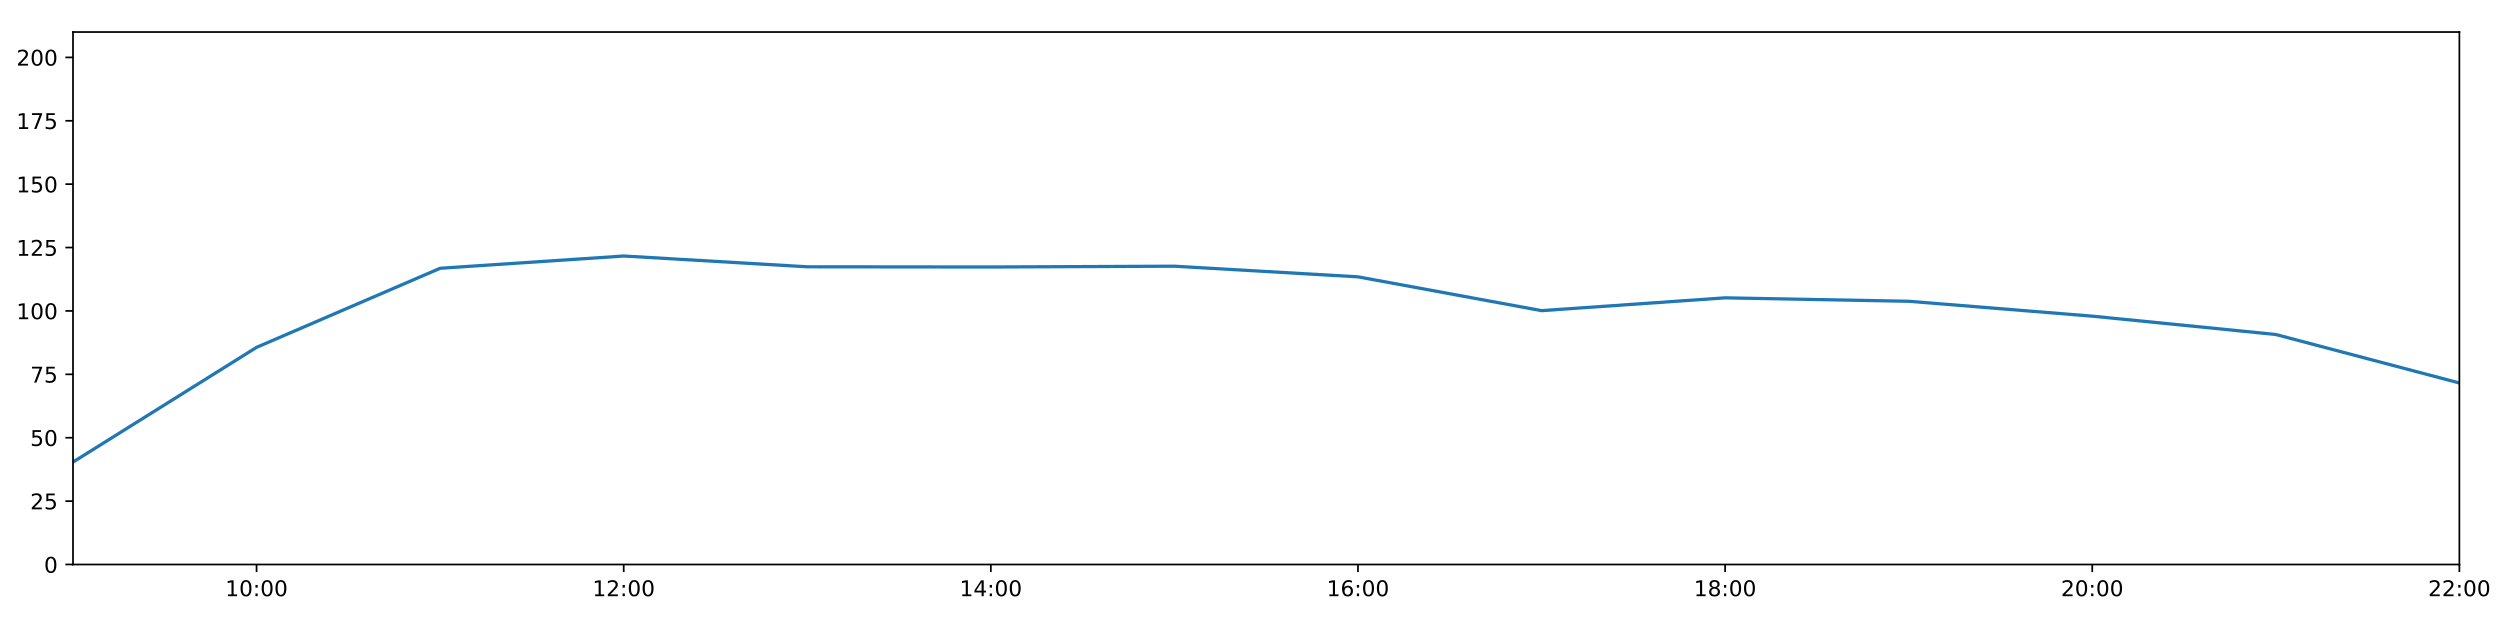
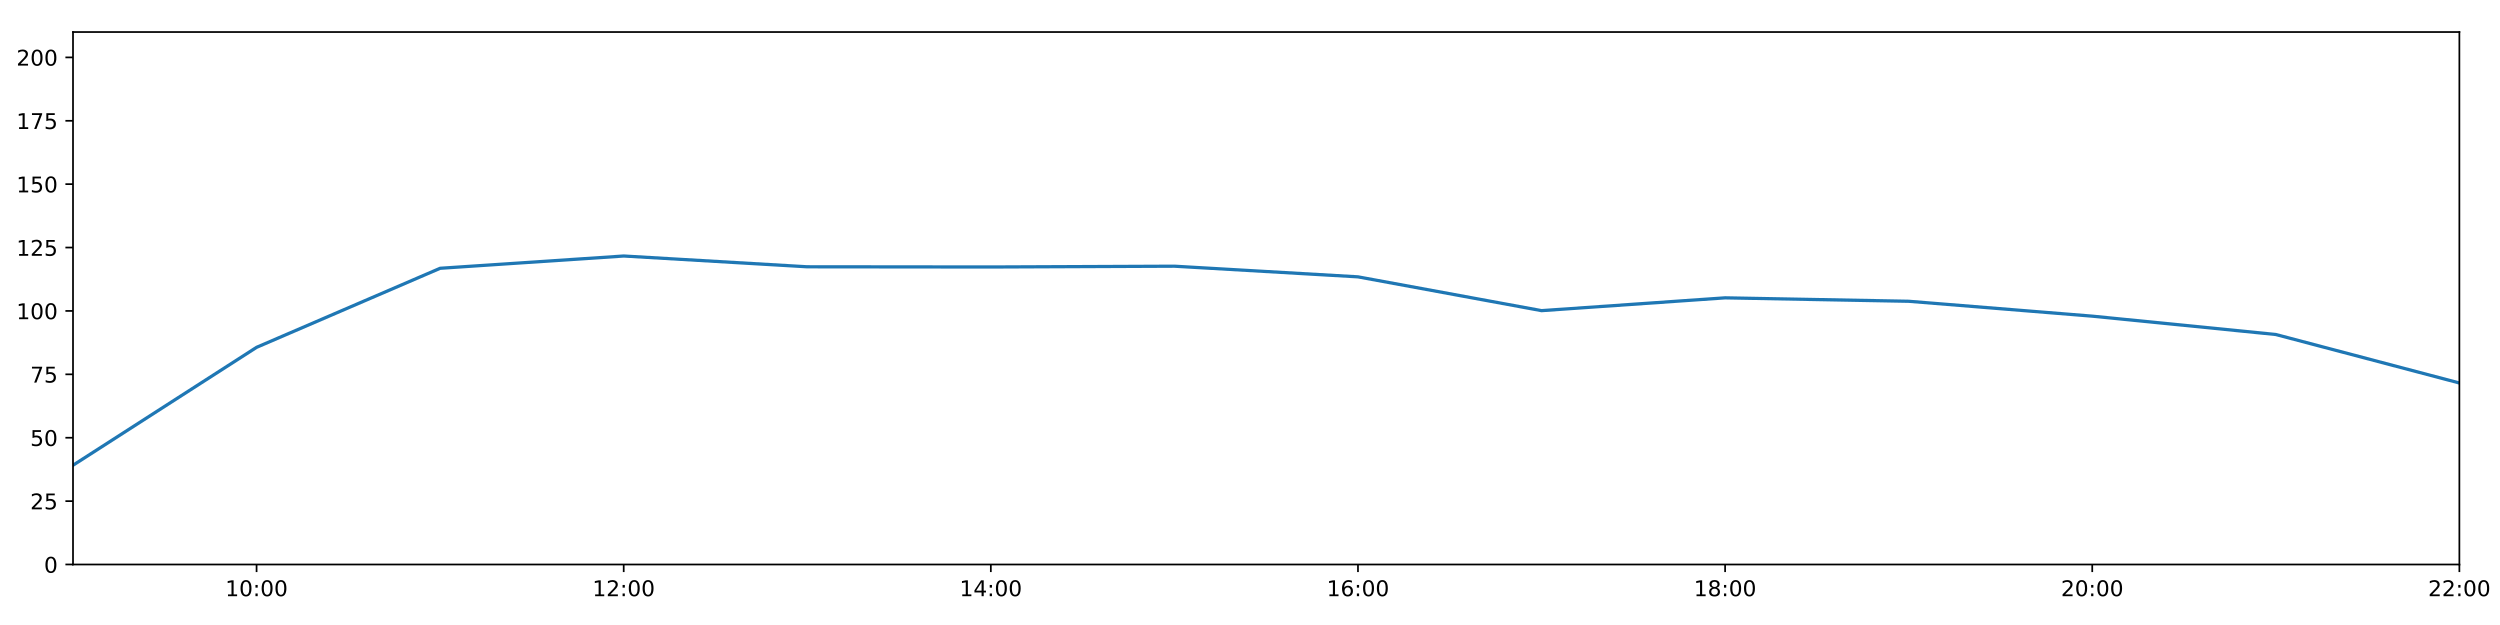
<svg xmlns="http://www.w3.org/2000/svg" xmlns:xlink="http://www.w3.org/1999/xlink" height="288pt" version="1.1" viewBox="0 0 1152 288" width="1152pt">
  <defs>
    <style type="text/css">
*{stroke-linecap:butt;stroke-linejoin:round;}
  </style>
  </defs>
  <g id="figure_1">
    <g id="patch_1">
      <path d="M 0 288  L 1152 288  L 1152 0  L 0 0  z " style="fill:#ffffff;" />
    </g>
    <g id="axes_1">
      <g id="patch_2">
        <path d="M 33.64 260.12  L 1133.28 260.12  L 1133.28 14.76  L 33.64 14.76  z " style="fill:#ffffff;" />
      </g>
      <g id="matplotlib.axis_1">
        <g id="xtick_1">
          <g id="line2d_1">
            <defs>
-               <path d="M 0 0  L 0 3.5  " id="mc267de8c5b" style="stroke:#000000;stroke-width:0.8;" />
-             </defs>
-             <g>
-               <use style="stroke:#000000;stroke-width:0.8;" x="118.228" xlink:href="#mc267de8c5b" y="260.12" />
+               <path d="M 0 0  L 0 3.5  " id="m5f400a43e6" style="stroke:#000000;stroke-width:0.8;" />
+             </defs>
+             <g>
+               <use style="stroke:#000000;stroke-width:0.8;" x="118.228" xlink:href="#m5f400a43e6" y="260.12" />
            </g>
          </g>
          <g id="text_1">
            <defs>
              <path d="M 12.406 8.297  L 28.516 8.297  L 28.516 63.922  L 10.984 60.406  L 10.984 69.391  L 28.422 72.906  L 38.281 72.906  L 38.281 8.297  L 54.391 8.297  L 54.391 0  L 12.406 0  z " id="DejaVuSans-49" />
              <path d="M 31.781 66.406  Q 24.172 66.406 20.328 58.906  Q 16.5 51.422 16.5 36.375  Q 16.5 21.391 20.328 13.891  Q 24.172 6.391 31.781 6.391  Q 39.453 6.391 43.281 13.891  Q 47.125 21.391 47.125 36.375  Q 47.125 51.422 43.281 58.906  Q 39.453 66.406 31.781 66.406  z M 31.781 74.219  Q 44.047 74.219 50.516 64.516  Q 56.984 54.828 56.984 36.375  Q 56.984 17.969 50.516 8.266  Q 44.047 -1.422 31.781 -1.422  Q 19.531 -1.422 13.062 8.266  Q 6.594 17.969 6.594 36.375  Q 6.594 54.828 13.062 64.516  Q 19.531 74.219 31.781 74.219  z " id="DejaVuSans-48" />
              <path d="M 11.719 12.406  L 22.016 12.406  L 22.016 0  L 11.719 0  z M 11.719 51.703  L 22.016 51.703  L 22.016 39.312  L 11.719 39.312  z " id="DejaVuSans-58" />
            </defs>
            <g transform="translate(103.8183 274.7184)scale(0.1 -0.1)">
              <use xlink:href="#DejaVuSans-49" />
              <use x="63.623" xlink:href="#DejaVuSans-48" />
              <use x="127.246" xlink:href="#DejaVuSans-58" />
              <use x="160.938" xlink:href="#DejaVuSans-48" />
              <use x="224.561" xlink:href="#DejaVuSans-48" />
            </g>
          </g>
        </g>
        <g id="xtick_2">
          <g id="line2d_2">
            <g>
-               <use style="stroke:#000000;stroke-width:0.8;" x="287.403" xlink:href="#mc267de8c5b" y="260.12" />
+               <use style="stroke:#000000;stroke-width:0.8;" x="287.403" xlink:href="#m5f400a43e6" y="260.12" />
            </g>
          </g>
          <g id="text_2">
            <defs>
              <path d="M 19.188 8.297  L 53.609 8.297  L 53.609 0  L 7.328 0  L 7.328 8.297  Q 12.938 14.109 22.625 23.891  Q 32.328 33.688 34.812 36.531  Q 39.547 41.844 41.422 45.531  Q 43.312 49.219 43.312 52.781  Q 43.312 58.594 39.234 62.25  Q 35.156 65.922 28.609 65.922  Q 23.969 65.922 18.812 64.312  Q 13.672 62.703 7.812 59.422  L 7.812 69.391  Q 13.766 71.781 18.938 73  Q 24.125 74.219 28.422 74.219  Q 39.75 74.219 46.484 68.547  Q 53.219 62.891 53.219 53.422  Q 53.219 48.922 51.531 44.891  Q 49.859 40.875 45.406 35.406  Q 44.188 33.984 37.641 27.219  Q 31.109 20.453 19.188 8.297  z " id="DejaVuSans-50" />
            </defs>
            <g transform="translate(272.9937 274.7184)scale(0.1 -0.1)">
              <use xlink:href="#DejaVuSans-49" />
              <use x="63.623" xlink:href="#DejaVuSans-50" />
              <use x="127.246" xlink:href="#DejaVuSans-58" />
              <use x="160.938" xlink:href="#DejaVuSans-48" />
              <use x="224.561" xlink:href="#DejaVuSans-48" />
            </g>
          </g>
        </g>
        <g id="xtick_3">
          <g id="line2d_3">
            <g>
-               <use style="stroke:#000000;stroke-width:0.8;" x="456.578" xlink:href="#mc267de8c5b" y="260.12" />
+               <use style="stroke:#000000;stroke-width:0.8;" x="456.578" xlink:href="#m5f400a43e6" y="260.12" />
            </g>
          </g>
          <g id="text_3">
            <defs>
              <path d="M 37.797 64.312  L 12.891 25.391  L 37.797 25.391  z M 35.203 72.906  L 47.609 72.906  L 47.609 25.391  L 58.016 25.391  L 58.016 17.188  L 47.609 17.188  L 47.609 0  L 37.797 0  L 37.797 17.188  L 4.891 17.188  L 4.891 26.703  z " id="DejaVuSans-52" />
            </defs>
            <g transform="translate(442.1691 274.7184)scale(0.1 -0.1)">
              <use xlink:href="#DejaVuSans-49" />
              <use x="63.623" xlink:href="#DejaVuSans-52" />
              <use x="127.246" xlink:href="#DejaVuSans-58" />
              <use x="160.938" xlink:href="#DejaVuSans-48" />
              <use x="224.561" xlink:href="#DejaVuSans-48" />
            </g>
          </g>
        </g>
        <g id="xtick_4">
          <g id="line2d_4">
            <g>
-               <use style="stroke:#000000;stroke-width:0.8;" x="625.754" xlink:href="#mc267de8c5b" y="260.12" />
+               <use style="stroke:#000000;stroke-width:0.8;" x="625.754" xlink:href="#m5f400a43e6" y="260.12" />
            </g>
          </g>
          <g id="text_4">
            <defs>
              <path d="M 33.016 40.375  Q 26.375 40.375 22.484 35.828  Q 18.609 31.297 18.609 23.391  Q 18.609 15.531 22.484 10.953  Q 26.375 6.391 33.016 6.391  Q 39.656 6.391 43.531 10.953  Q 47.406 15.531 47.406 23.391  Q 47.406 31.297 43.531 35.828  Q 39.656 40.375 33.016 40.375  z M 52.594 71.297  L 52.594 62.312  Q 48.875 64.062 45.094 64.984  Q 41.312 65.922 37.594 65.922  Q 27.828 65.922 22.672 59.328  Q 17.531 52.734 16.797 39.406  Q 19.672 43.656 24.016 45.922  Q 28.375 48.188 33.594 48.188  Q 44.578 48.188 50.953 41.516  Q 57.328 34.859 57.328 23.391  Q 57.328 12.156 50.688 5.359  Q 44.047 -1.422 33.016 -1.422  Q 20.359 -1.422 13.672 8.266  Q 6.984 17.969 6.984 36.375  Q 6.984 53.656 15.188 63.938  Q 23.391 74.219 37.203 74.219  Q 40.922 74.219 44.703 73.484  Q 48.484 72.75 52.594 71.297  z " id="DejaVuSans-54" />
            </defs>
            <g transform="translate(611.3445 274.7184)scale(0.1 -0.1)">
              <use xlink:href="#DejaVuSans-49" />
              <use x="63.623" xlink:href="#DejaVuSans-54" />
              <use x="127.246" xlink:href="#DejaVuSans-58" />
              <use x="160.938" xlink:href="#DejaVuSans-48" />
              <use x="224.561" xlink:href="#DejaVuSans-48" />
            </g>
          </g>
        </g>
        <g id="xtick_5">
          <g id="line2d_5">
            <g>
-               <use style="stroke:#000000;stroke-width:0.8;" x="794.929" xlink:href="#mc267de8c5b" y="260.12" />
+               <use style="stroke:#000000;stroke-width:0.8;" x="794.929" xlink:href="#m5f400a43e6" y="260.12" />
            </g>
          </g>
          <g id="text_5">
            <defs>
              <path d="M 31.781 34.625  Q 24.75 34.625 20.719 30.859  Q 16.703 27.094 16.703 20.516  Q 16.703 13.922 20.719 10.156  Q 24.75 6.391 31.781 6.391  Q 38.812 6.391 42.859 10.172  Q 46.922 13.969 46.922 20.516  Q 46.922 27.094 42.891 30.859  Q 38.875 34.625 31.781 34.625  z M 21.922 38.812  Q 15.578 40.375 12.031 44.719  Q 8.5 49.078 8.5 55.328  Q 8.5 64.062 14.719 69.141  Q 20.953 74.219 31.781 74.219  Q 42.672 74.219 48.875 69.141  Q 55.078 64.062 55.078 55.328  Q 55.078 49.078 51.531 44.719  Q 48 40.375 41.703 38.812  Q 48.828 37.156 52.797 32.312  Q 56.781 27.484 56.781 20.516  Q 56.781 9.906 50.312 4.234  Q 43.844 -1.422 31.781 -1.422  Q 19.734 -1.422 13.25 4.234  Q 6.781 9.906 6.781 20.516  Q 6.781 27.484 10.781 32.312  Q 14.797 37.156 21.922 38.812  z M 18.312 54.391  Q 18.312 48.734 21.844 45.562  Q 25.391 42.391 31.781 42.391  Q 38.141 42.391 41.719 45.562  Q 45.312 48.734 45.312 54.391  Q 45.312 60.062 41.719 63.234  Q 38.141 66.406 31.781 66.406  Q 25.391 66.406 21.844 63.234  Q 18.312 60.062 18.312 54.391  z " id="DejaVuSans-56" />
            </defs>
            <g transform="translate(780.5199 274.7184)scale(0.1 -0.1)">
              <use xlink:href="#DejaVuSans-49" />
              <use x="63.623" xlink:href="#DejaVuSans-56" />
              <use x="127.246" xlink:href="#DejaVuSans-58" />
              <use x="160.938" xlink:href="#DejaVuSans-48" />
              <use x="224.561" xlink:href="#DejaVuSans-48" />
            </g>
          </g>
        </g>
        <g id="xtick_6">
          <g id="line2d_6">
            <g>
-               <use style="stroke:#000000;stroke-width:0.8;" x="964.105" xlink:href="#mc267de8c5b" y="260.12" />
+               <use style="stroke:#000000;stroke-width:0.8;" x="964.105" xlink:href="#m5f400a43e6" y="260.12" />
            </g>
          </g>
          <g id="text_6">
            <g transform="translate(949.6952 274.7184)scale(0.1 -0.1)">
              <use xlink:href="#DejaVuSans-50" />
              <use x="63.623" xlink:href="#DejaVuSans-48" />
              <use x="127.246" xlink:href="#DejaVuSans-58" />
              <use x="160.938" xlink:href="#DejaVuSans-48" />
              <use x="224.561" xlink:href="#DejaVuSans-48" />
            </g>
          </g>
        </g>
        <g id="xtick_7">
          <g id="line2d_7">
            <g>
-               <use style="stroke:#000000;stroke-width:0.8;" x="1133.28" xlink:href="#mc267de8c5b" y="260.12" />
+               <use style="stroke:#000000;stroke-width:0.8;" x="1133.28" xlink:href="#m5f400a43e6" y="260.12" />
            </g>
          </g>
          <g id="text_7">
            <g transform="translate(1118.871 274.7184)scale(0.1 -0.1)">
              <use xlink:href="#DejaVuSans-50" />
              <use x="63.623" xlink:href="#DejaVuSans-50" />
              <use x="127.246" xlink:href="#DejaVuSans-58" />
              <use x="160.938" xlink:href="#DejaVuSans-48" />
              <use x="224.561" xlink:href="#DejaVuSans-48" />
            </g>
          </g>
        </g>
      </g>
      <g id="matplotlib.axis_2">
        <g id="ytick_1">
          <g id="line2d_8">
            <defs>
-               <path d="M 0 0  L -3.5 0  " id="mfbbdf44035" style="stroke:#000000;stroke-width:0.8;" />
-             </defs>
-             <g>
-               <use style="stroke:#000000;stroke-width:0.8;" x="33.64" xlink:href="#mfbbdf44035" y="260.12" />
+               <path d="M 0 0  L -3.5 0  " id="md836f56030" style="stroke:#000000;stroke-width:0.8;" />
+             </defs>
+             <g>
+               <use style="stroke:#000000;stroke-width:0.8;" x="33.64" xlink:href="#md836f56030" y="260.12" />
            </g>
          </g>
          <g id="text_8">
            <g transform="translate(20.2775 263.9192)scale(0.1 -0.1)">
              <use xlink:href="#DejaVuSans-48" />
            </g>
          </g>
        </g>
        <g id="ytick_2">
          <g id="line2d_9">
            <g>
-               <use style="stroke:#000000;stroke-width:0.8;" x="33.64" xlink:href="#mfbbdf44035" y="230.91" />
+               <use style="stroke:#000000;stroke-width:0.8;" x="33.64" xlink:href="#md836f56030" y="230.91" />
            </g>
          </g>
          <g id="text_9">
            <defs>
              <path d="M 10.797 72.906  L 49.516 72.906  L 49.516 64.594  L 19.828 64.594  L 19.828 46.734  Q 21.969 47.469 24.109 47.828  Q 26.266 48.188 28.422 48.188  Q 40.625 48.188 47.75 41.5  Q 54.891 34.812 54.891 23.391  Q 54.891 11.625 47.562 5.094  Q 40.234 -1.422 26.906 -1.422  Q 22.312 -1.422 17.547 -0.641  Q 12.797 0.141 7.719 1.703  L 7.719 11.625  Q 12.109 9.234 16.797 8.062  Q 21.484 6.891 26.703 6.891  Q 35.156 6.891 40.078 11.328  Q 45.016 15.766 45.016 23.391  Q 45.016 31 40.078 35.438  Q 35.156 39.891 26.703 39.891  Q 22.75 39.891 18.812 39.016  Q 14.891 38.141 10.797 36.281  z " id="DejaVuSans-53" />
            </defs>
            <g transform="translate(13.915 234.7097)scale(0.1 -0.1)">
              <use xlink:href="#DejaVuSans-50" />
              <use x="63.623" xlink:href="#DejaVuSans-53" />
            </g>
          </g>
        </g>
        <g id="ytick_3">
          <g id="line2d_10">
            <g>
-               <use style="stroke:#000000;stroke-width:0.8;" x="33.64" xlink:href="#mfbbdf44035" y="201.701" />
+               <use style="stroke:#000000;stroke-width:0.8;" x="33.64" xlink:href="#md836f56030" y="201.701" />
            </g>
          </g>
          <g id="text_10">
            <g transform="translate(13.915 205.5002)scale(0.1 -0.1)">
              <use xlink:href="#DejaVuSans-53" />
              <use x="63.623" xlink:href="#DejaVuSans-48" />
            </g>
          </g>
        </g>
        <g id="ytick_4">
          <g id="line2d_11">
            <g>
-               <use style="stroke:#000000;stroke-width:0.8;" x="33.64" xlink:href="#mfbbdf44035" y="172.491" />
+               <use style="stroke:#000000;stroke-width:0.8;" x="33.64" xlink:href="#md836f56030" y="172.491" />
            </g>
          </g>
          <g id="text_11">
            <defs>
              <path d="M 8.203 72.906  L 55.078 72.906  L 55.078 68.703  L 28.609 0  L 18.312 0  L 43.219 64.594  L 8.203 64.594  z " id="DejaVuSans-55" />
            </defs>
            <g transform="translate(13.915 176.2906)scale(0.1 -0.1)">
              <use xlink:href="#DejaVuSans-55" />
              <use x="63.623" xlink:href="#DejaVuSans-53" />
            </g>
          </g>
        </g>
        <g id="ytick_5">
          <g id="line2d_12">
            <g>
-               <use style="stroke:#000000;stroke-width:0.8;" x="33.64" xlink:href="#mfbbdf44035" y="143.282" />
+               <use style="stroke:#000000;stroke-width:0.8;" x="33.64" xlink:href="#md836f56030" y="143.282" />
            </g>
          </g>
          <g id="text_12">
            <g transform="translate(7.5525 147.0811)scale(0.1 -0.1)">
              <use xlink:href="#DejaVuSans-49" />
              <use x="63.623" xlink:href="#DejaVuSans-48" />
              <use x="127.246" xlink:href="#DejaVuSans-48" />
            </g>
          </g>
        </g>
        <g id="ytick_6">
          <g id="line2d_13">
            <g>
-               <use style="stroke:#000000;stroke-width:0.8;" x="33.64" xlink:href="#mfbbdf44035" y="114.072" />
+               <use style="stroke:#000000;stroke-width:0.8;" x="33.64" xlink:href="#md836f56030" y="114.072" />
            </g>
          </g>
          <g id="text_13">
            <g transform="translate(7.5525 117.8716)scale(0.1 -0.1)">
              <use xlink:href="#DejaVuSans-49" />
              <use x="63.623" xlink:href="#DejaVuSans-50" />
              <use x="127.246" xlink:href="#DejaVuSans-53" />
            </g>
          </g>
        </g>
        <g id="ytick_7">
          <g id="line2d_14">
            <g>
-               <use style="stroke:#000000;stroke-width:0.8;" x="33.64" xlink:href="#mfbbdf44035" y="84.863" />
+               <use style="stroke:#000000;stroke-width:0.8;" x="33.64" xlink:href="#md836f56030" y="84.863" />
            </g>
          </g>
          <g id="text_14">
            <g transform="translate(7.5525 88.66208)scale(0.1 -0.1)">
              <use xlink:href="#DejaVuSans-49" />
              <use x="63.623" xlink:href="#DejaVuSans-53" />
              <use x="127.246" xlink:href="#DejaVuSans-48" />
            </g>
          </g>
        </g>
        <g id="ytick_8">
          <g id="line2d_15">
            <g>
-               <use style="stroke:#000000;stroke-width:0.8;" x="33.64" xlink:href="#mfbbdf44035" y="55.653" />
+               <use style="stroke:#000000;stroke-width:0.8;" x="33.64" xlink:href="#md836f56030" y="55.653" />
            </g>
          </g>
          <g id="text_15">
            <g transform="translate(7.5525 59.45255)scale(0.1 -0.1)">
              <use xlink:href="#DejaVuSans-49" />
              <use x="63.623" xlink:href="#DejaVuSans-55" />
              <use x="127.246" xlink:href="#DejaVuSans-53" />
            </g>
          </g>
        </g>
        <g id="ytick_9">
          <g id="line2d_16">
            <g>
-               <use style="stroke:#000000;stroke-width:0.8;" x="33.64" xlink:href="#mfbbdf44035" y="26.444" />
+               <use style="stroke:#000000;stroke-width:0.8;" x="33.64" xlink:href="#md836f56030" y="26.444" />
            </g>
          </g>
          <g id="text_16">
            <g transform="translate(7.5525 30.24303)scale(0.1 -0.1)">
              <use xlink:href="#DejaVuSans-50" />
              <use x="63.623" xlink:href="#DejaVuSans-48" />
              <use x="127.246" xlink:href="#DejaVuSans-48" />
            </g>
          </g>
        </g>
      </g>
      <g id="line2d_17">
-         <path clip-path="url(#p0865e4dcf5)" d="M 33.64 212.917  L 118.228 160.052  L 202.815 123.626  L 287.403 117.967  L 371.991 122.938  L 456.578 123.03  L 541.166 122.663  L 625.754 127.574  L 710.342 143.144  L 794.929 137.245  L 879.517 138.827  L 964.105 145.684  L 1048.692 154.141  L 1133.28 176.478  " style="fill:none;stroke:#1f77b4;stroke-linecap:square;stroke-width:1.5;" />
+         <path clip-path="url(#pcad93b74a3)" d="M 33.64 214.386  L 118.228 160.052  L 202.815 123.626  L 287.403 117.967  L 371.991 122.938  L 456.578 123.03  L 541.166 122.663  L 625.754 127.574  L 710.342 143.144  L 794.929 137.245  L 879.517 138.827  L 964.105 145.684  L 1048.692 154.141  L 1133.28 176.478  " style="fill:none;stroke:#1f77b4;stroke-linecap:square;stroke-width:1.5;" />
      </g>
      <g id="patch_3">
        <path d="M 33.64 260.12  L 33.64 14.76  " style="fill:none;stroke:#000000;stroke-linecap:square;stroke-linejoin:miter;stroke-width:0.8;" />
      </g>
      <g id="patch_4">
        <path d="M 1133.28 260.12  L 1133.28 14.76  " style="fill:none;stroke:#000000;stroke-linecap:square;stroke-linejoin:miter;stroke-width:0.8;" />
      </g>
      <g id="patch_5">
        <path d="M 33.64 260.12  L 1133.28 260.12  " style="fill:none;stroke:#000000;stroke-linecap:square;stroke-linejoin:miter;stroke-width:0.8;" />
      </g>
      <g id="patch_6">
        <path d="M 33.64 14.76  L 1133.28 14.76  " style="fill:none;stroke:#000000;stroke-linecap:square;stroke-linejoin:miter;stroke-width:0.8;" />
      </g>
    </g>
  </g>
  <defs>
-     <clipPath id="p0865e4dcf5">
+     <clipPath id="pcad93b74a3">
      <rect height="245.36" width="1099.64" x="33.64" y="14.76" />
    </clipPath>
  </defs>
</svg>
